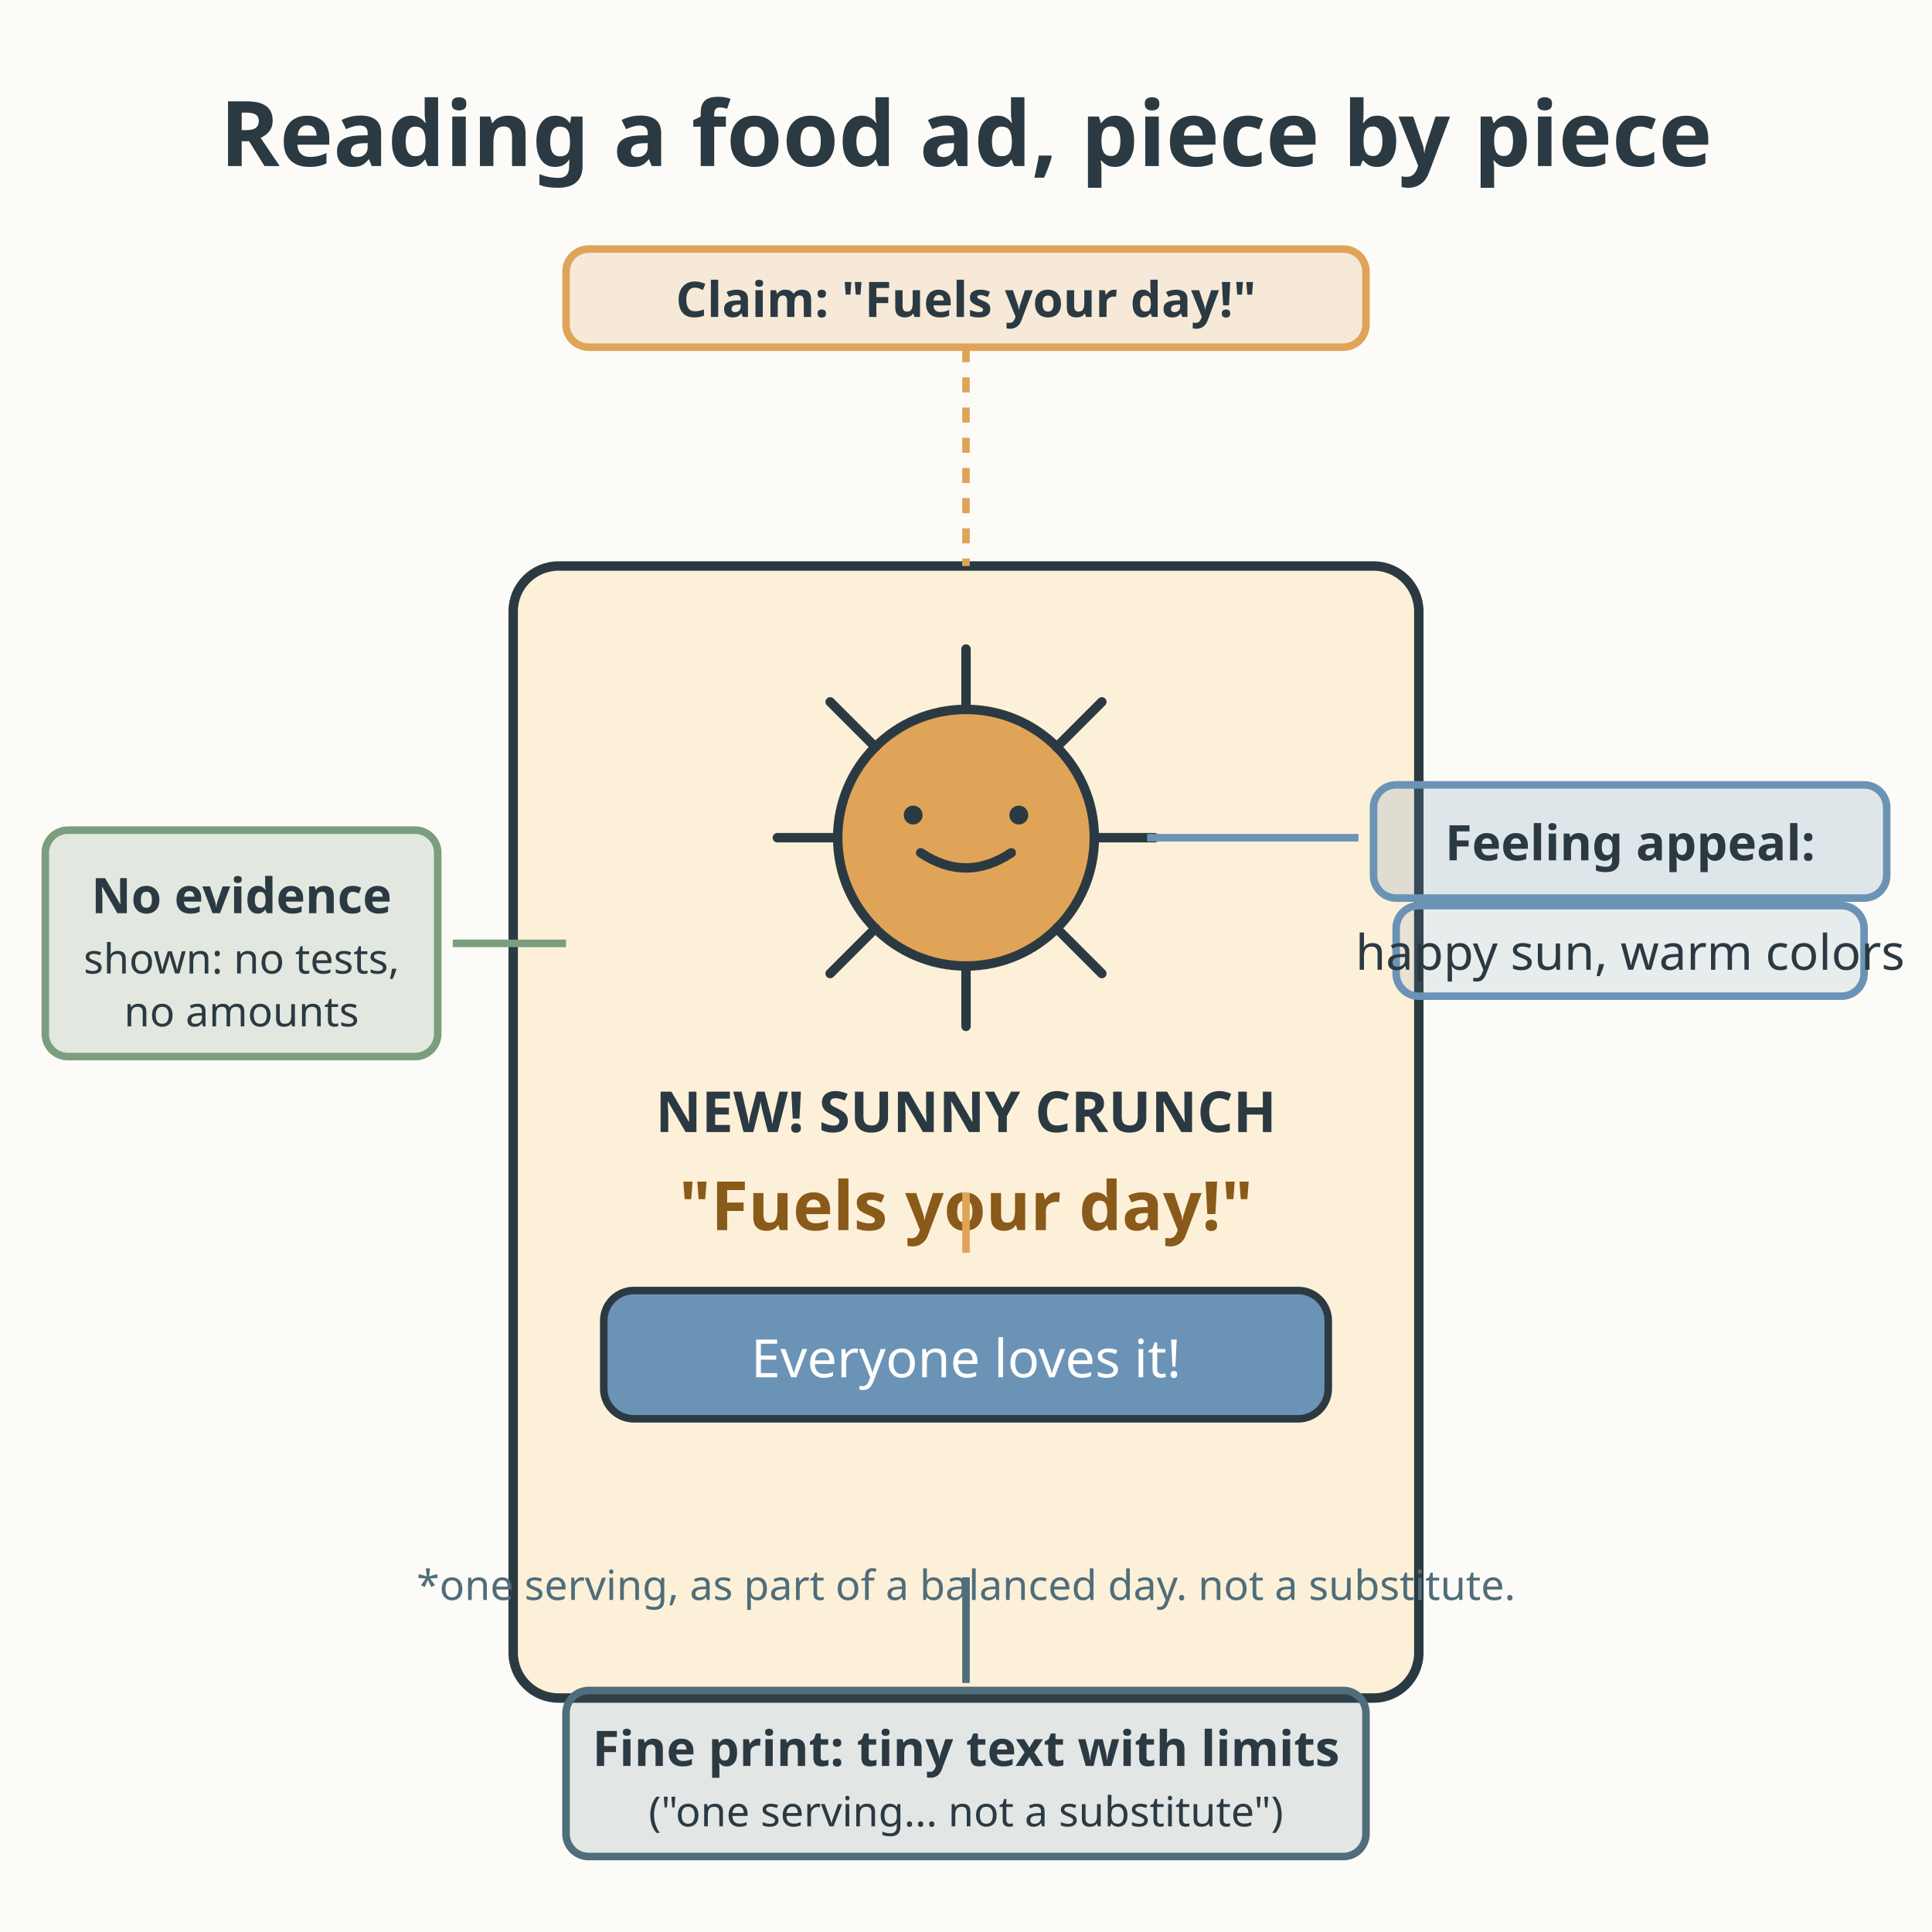
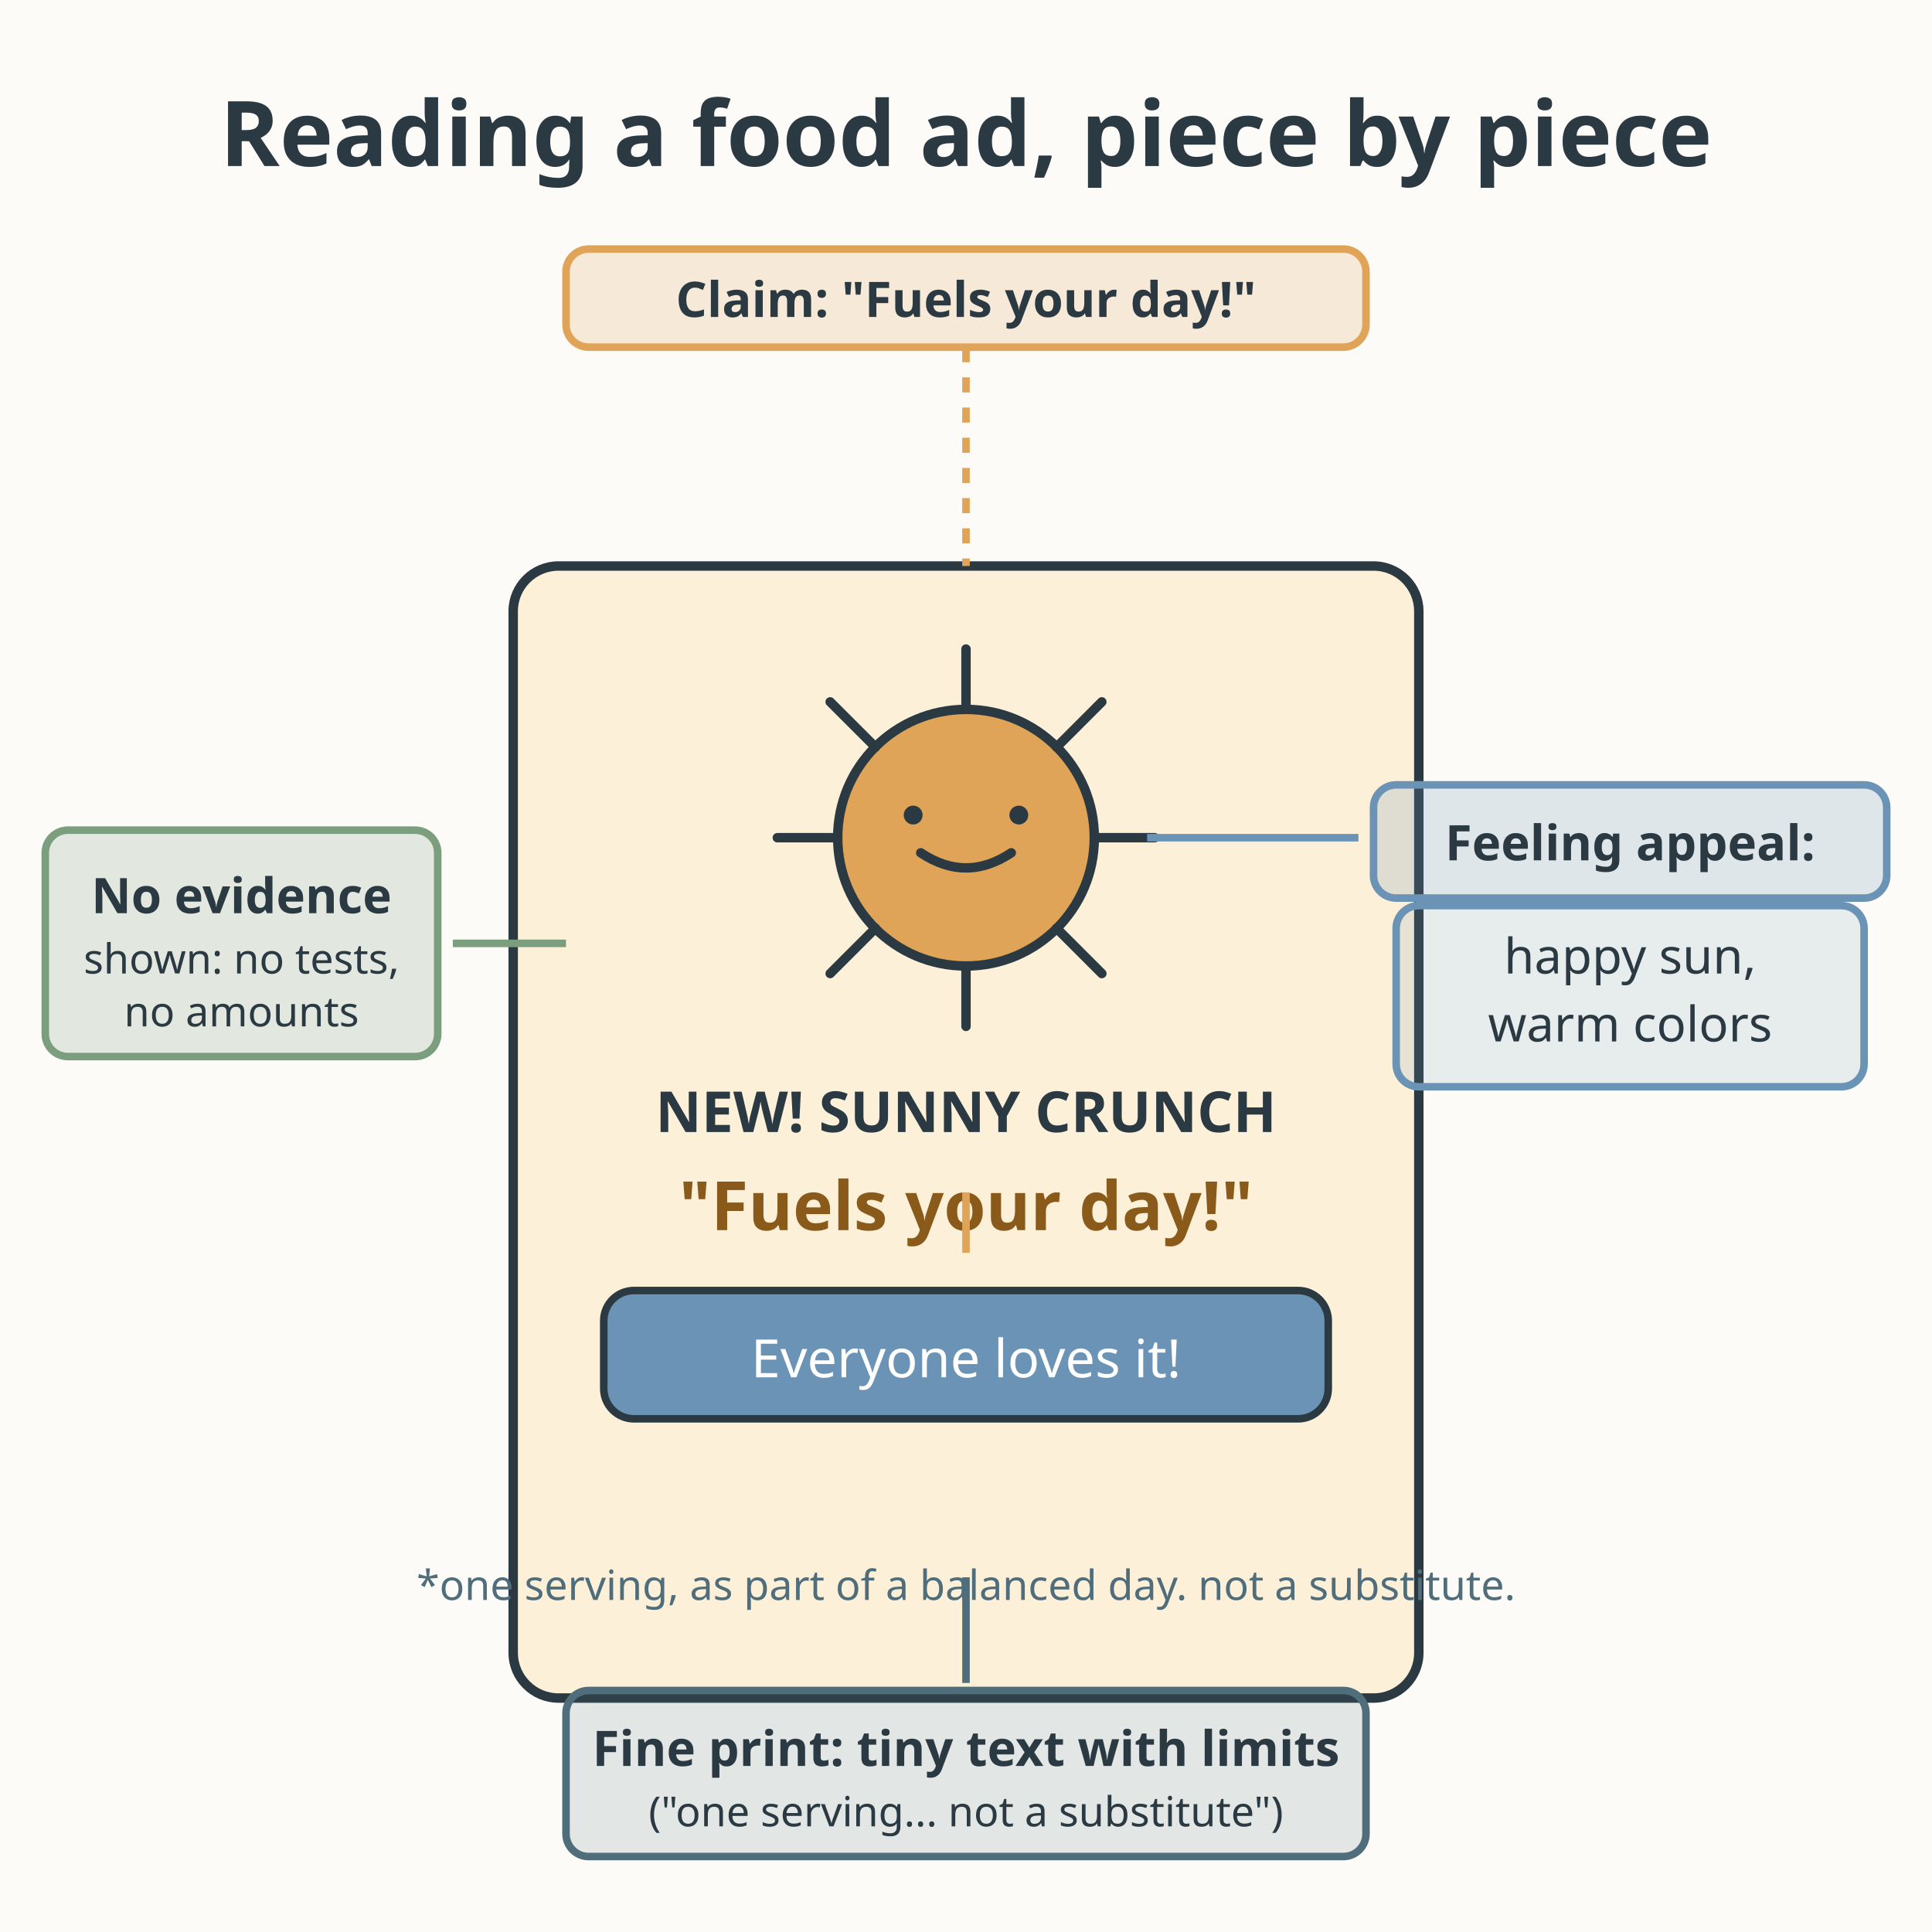
<svg xmlns="http://www.w3.org/2000/svg" viewBox="0 0 512 512" role="img" aria-labelledby="title-L-07-008-04-evaluating-a-food-ad desc-L-07-008-04-evaluating-a-food-ad">
  <rect width="512" height="512" fill="#fdfbf7" />
  <text x="256" y="44" text-anchor="middle" font-family="sans-serif" font-size="24" font-weight="bold" fill="#2b3a42">Reading a food ad, piece by piece</text>
  <g>
    <rect x="136" y="150" width="240" height="300" rx="12" fill="#fdf0d8" stroke="#2b3a42" stroke-width="2.5" />
    <circle cx="256" cy="222" r="34" fill="#e0a458" stroke="#2b3a42" stroke-width="2.5" />
    <g stroke="#2b3a42" stroke-width="2.5" stroke-linecap="round">
      <line x1="256" y1="188" x2="256" y2="172" />
      <line x1="256" y1="256" x2="256" y2="272" />
      <line x1="222" y1="222" x2="206" y2="222" />
      <line x1="290" y1="222" x2="306" y2="222" />
      <line x1="232" y1="198" x2="220" y2="186" />
      <line x1="280" y1="198" x2="292" y2="186" />
      <line x1="232" y1="246" x2="220" y2="258" />
      <line x1="280" y1="246" x2="292" y2="258" />
    </g>
    <path d="M244 226 Q256 234 268 226" fill="none" stroke="#2b3a42" stroke-width="2.5" stroke-linecap="round" />
    <circle cx="242" cy="216" r="2.5" fill="#2b3a42" />
    <circle cx="270" cy="216" r="2.5" fill="#2b3a42" />
    <text x="256" y="300" text-anchor="middle" font-family="sans-serif" font-size="15" font-weight="bold" fill="#2b3a42">NEW! SUNNY CRUNCH</text>
    <text x="256" y="326" text-anchor="middle" font-family="sans-serif" font-size="18" font-weight="bold" fill="#8a5a1a">"Fuels your day!"</text>
    <rect x="160" y="342" width="192" height="34" rx="8" fill="#6b93b6" stroke="#2b3a42" stroke-width="2" />
    <text x="256" y="365" text-anchor="middle" font-family="sans-serif" font-size="14" fill="#ffffff">Everyone loves it!</text>
    <text x="256" y="424" text-anchor="middle" font-family="sans-serif" font-size="11" fill="#4f6d7a">*one serving, as part of a balanced day. not a substitute.</text>
  </g>
  <g font-family="sans-serif" font-size="13">
    <line x1="256" y1="332" x2="256" y2="316" stroke="#e0a458" stroke-width="2" />
    <rect x="150" y="66" width="212" height="26" rx="6" fill="#e0a458" fill-opacity="0.2" stroke="#e0a458" stroke-width="2" />
    <text x="256" y="84" text-anchor="middle" font-weight="bold" fill="#2b3a42">Claim: "Fuels your day!"</text>
    <line x1="256" y1="92" x2="256" y2="150" stroke="#e0a458" stroke-width="2" stroke-dasharray="4 4" />
    <line x1="304" y1="222" x2="360" y2="222" stroke="#6b93b6" stroke-width="2" />
    <rect x="364" y="208" width="136" height="30" rx="6" fill="#6b93b6" fill-opacity="0.2" stroke="#6b93b6" stroke-width="2" />
    <text x="432" y="228" text-anchor="middle" font-weight="bold" fill="#2b3a42">Feeling appeal:</text>
-     <rect x="370" y="240" width="124" height="24" rx="6" fill="#6b93b6" fill-opacity="0.15" stroke="#6b93b6" stroke-width="2" />
-     <text x="432" y="257" text-anchor="middle" fill="#2b3a42">happy sun, warm colors</text>
+     <rect x="370" y="240" width="124" height="48" rx="6" fill="#6b93b6" fill-opacity="0.15" stroke="#6b93b6" stroke-width="2" />
+     <text x="432" y="258" text-anchor="middle" fill="#2b3a42">happy sun,</text>
+     <text x="432" y="276" text-anchor="middle" fill="#2b3a42">warm colors</text>
    <line x1="150" y1="250" x2="120" y2="250" stroke="#7a9e7e" stroke-width="2" />
    <rect x="12" y="220" width="104" height="60" rx="6" fill="#7a9e7e" fill-opacity="0.2" stroke="#7a9e7e" stroke-width="2" />
    <text x="64" y="242" text-anchor="middle" font-weight="bold" fill="#2b3a42">No evidence</text>
    <text x="64" y="258" text-anchor="middle" font-size="11" fill="#2b3a42">shown: no tests,</text>
    <text x="64" y="272" text-anchor="middle" font-size="11" fill="#2b3a42">no amounts</text>
    <line x1="256" y1="418" x2="256" y2="446" stroke="#4f6d7a" stroke-width="2" />
    <rect x="150" y="448" width="212" height="44" rx="6" fill="#4f6d7a" fill-opacity="0.15" stroke="#4f6d7a" stroke-width="2" />
    <text x="256" y="468" text-anchor="middle" font-weight="bold" fill="#2b3a42">Fine print: tiny text with limits</text>
    <text x="256" y="484" text-anchor="middle" font-size="11" fill="#2b3a42">("one serving... not a substitute")</text>
  </g>
</svg>
